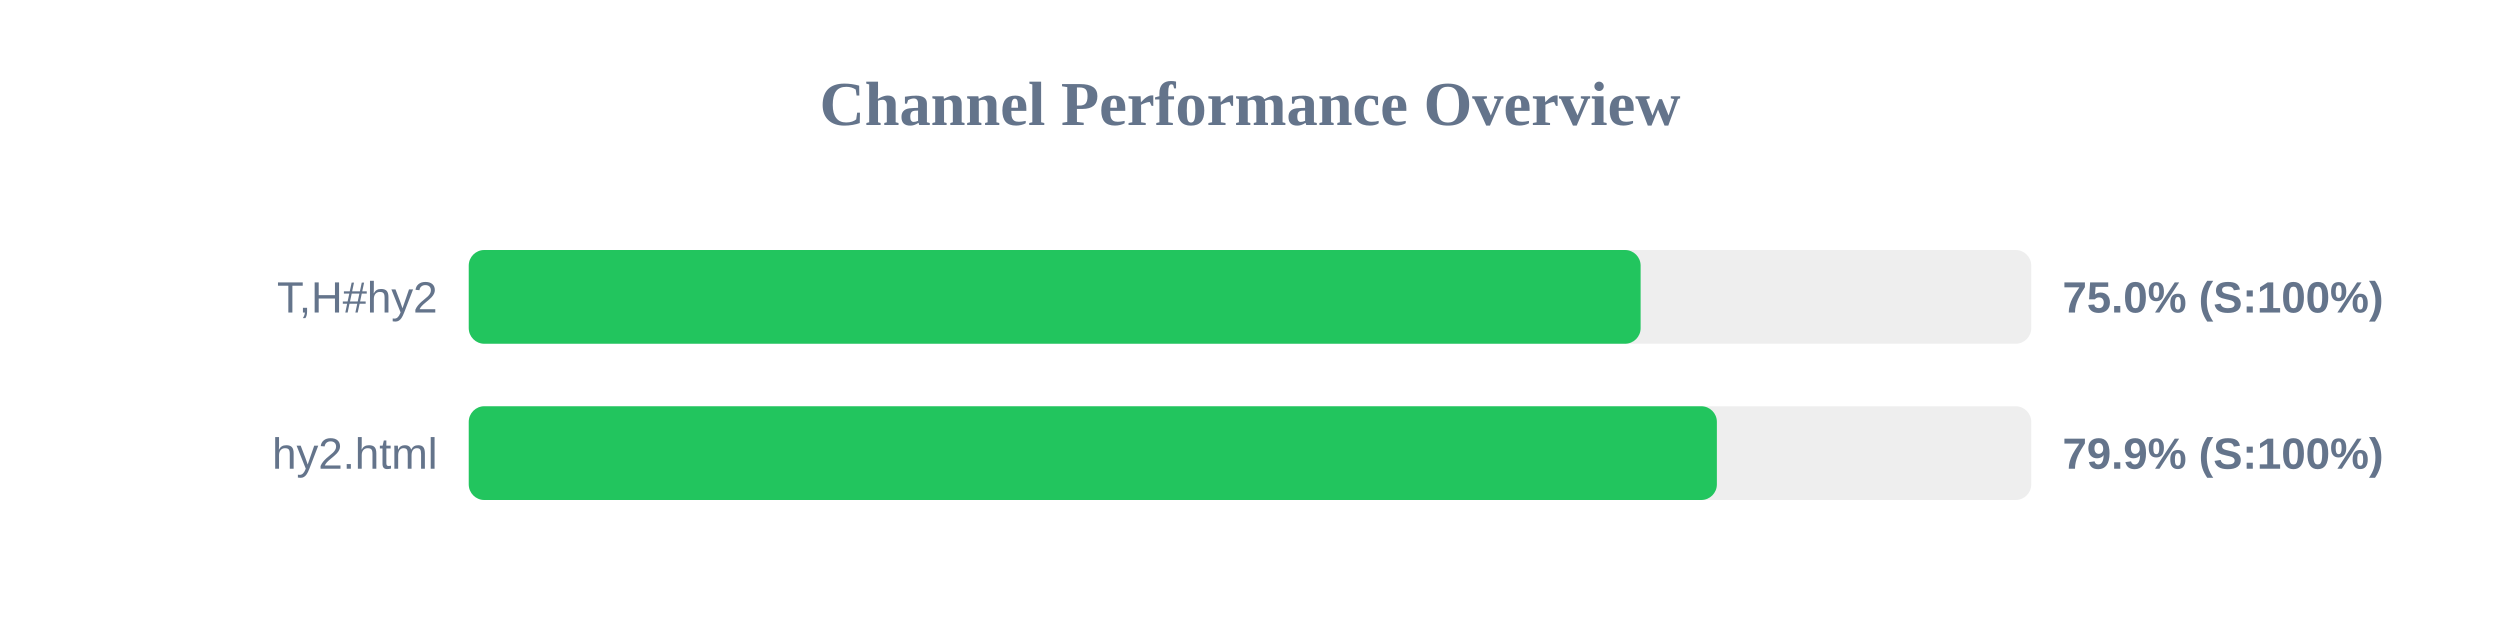
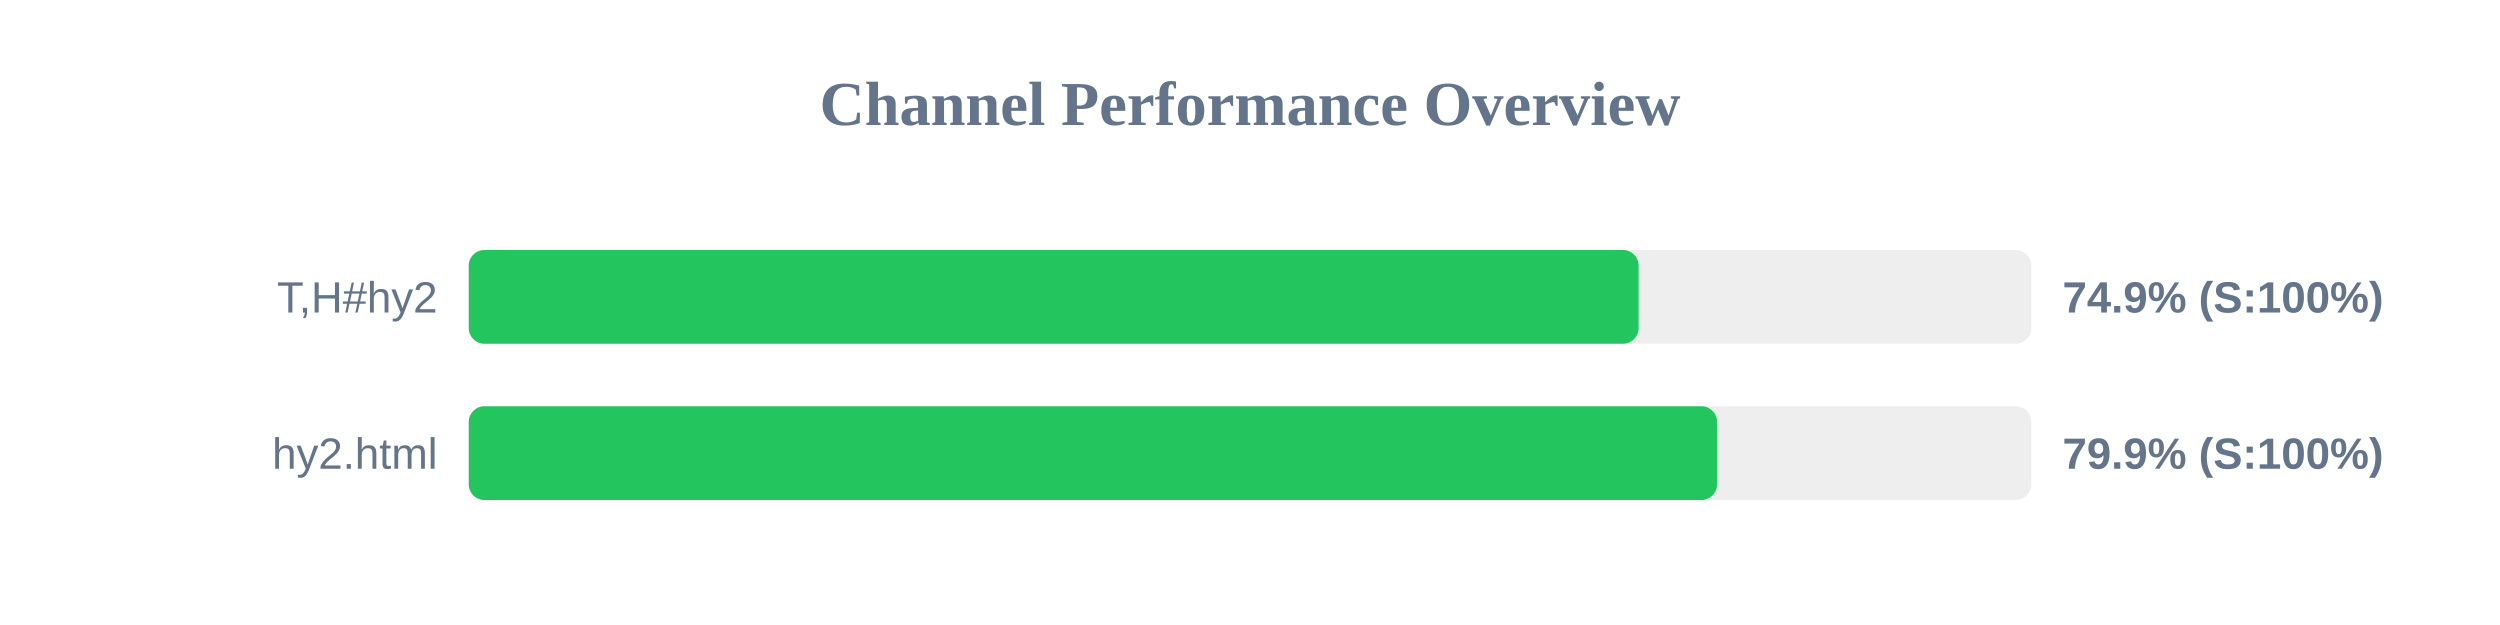
<svg xmlns="http://www.w3.org/2000/svg" width="800" height="200" version="1.1">
  <style>
        .row { font: 14px Arial; fill: #64748b; }
        .score { font: bold 14px Arial; fill: #64748b; }
    </style>
  <text x="400" y="40" text-anchor="middle" font-size="20px" font-weight="bold" fill="#64748b">Channel Performance Overview</text>
  <rect x="150" y="80" width="500" height="30" fill="#eee" rx="5" />
-   <rect x="150" y="80" width="375.0" height="30" fill="#22c55e" rx="5" />
+   <rect x="150" y="80" width="374.35" height="30" fill="#22c55e" rx="5" />
  <text x="140" y="100" text-anchor="end" class="row">T,H#hy2</text>
-   <text x="660" y="100" text-anchor="start" class="score">75.0% (S:100%)</text>
+   <text x="660" y="100" text-anchor="start" class="score">74.9% (S:100%)</text>
  <rect x="150" y="130" width="500" height="30" fill="#eee" rx="5" />
-   <rect x="150" y="130" width="399.4" height="30" fill="#22c55e" rx="5" />
+   <rect x="150" y="130" width="399.45" height="30" fill="#22c55e" rx="5" />
  <text x="140" y="150" text-anchor="end" class="row">hy2.html</text>
  <text x="660" y="150" text-anchor="start" class="score">79.9% (S:100%)</text>
</svg>
